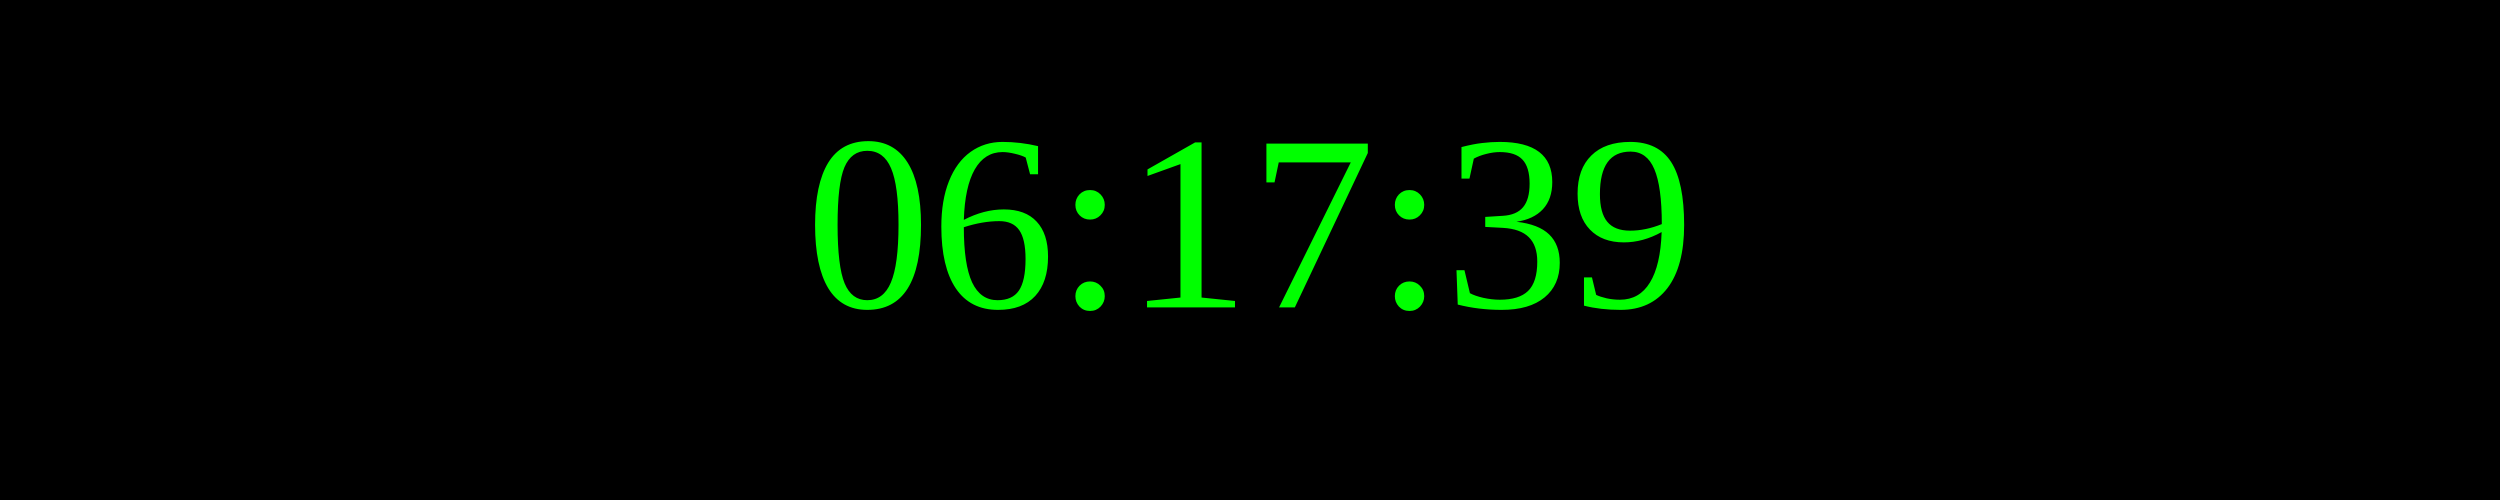
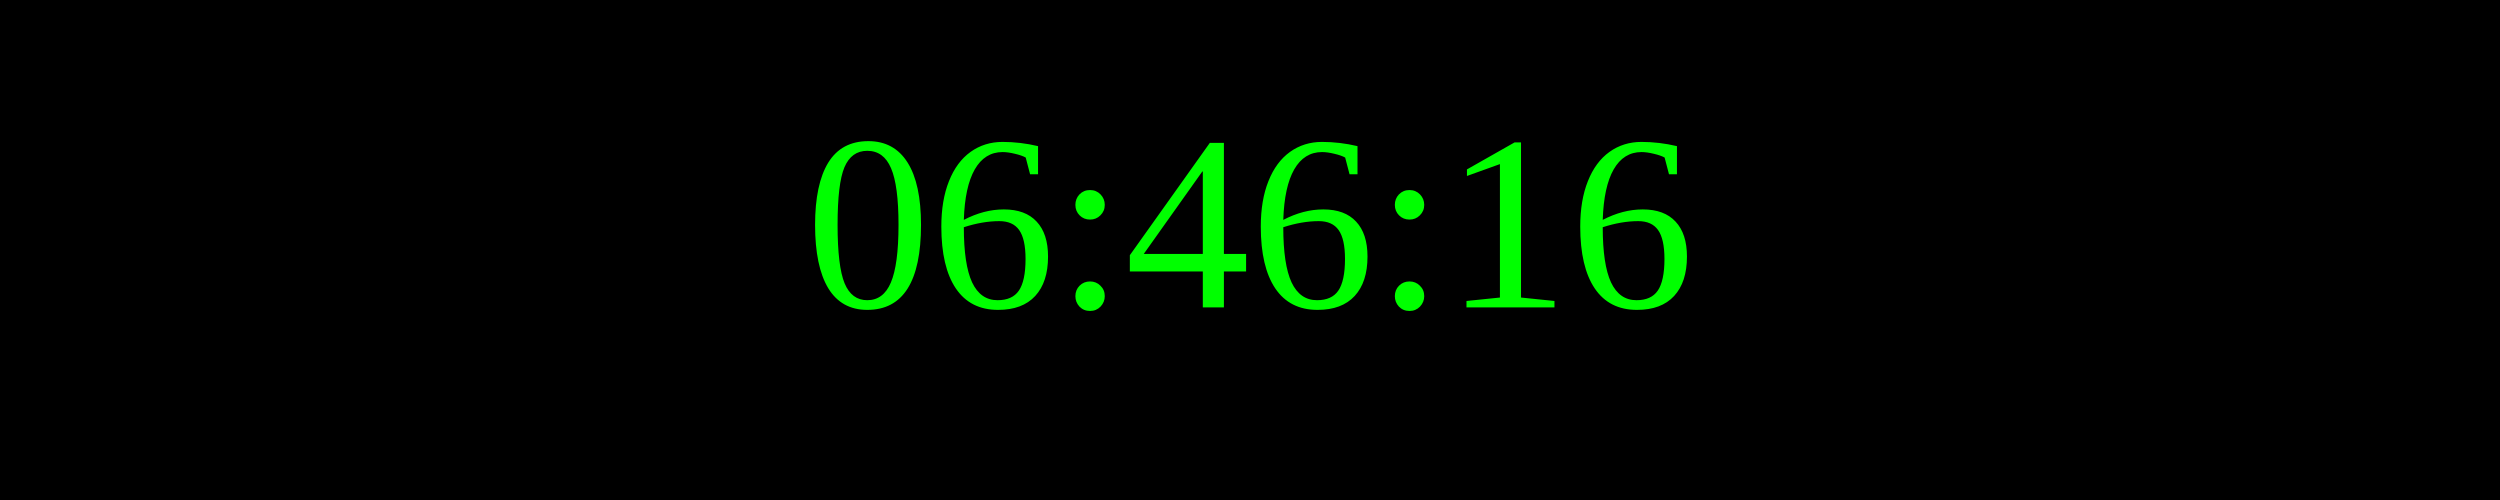
<svg xmlns="http://www.w3.org/2000/svg" width="250" height="50">
  <rect width="100%" height="100%" fill="black" />
  <text x="50%" y="50%" font-size="25" fill="lime" text-anchor="middle" dominant-baseline="middle">
- 06:17:39
+ 06:46:16
</text>
</svg>
